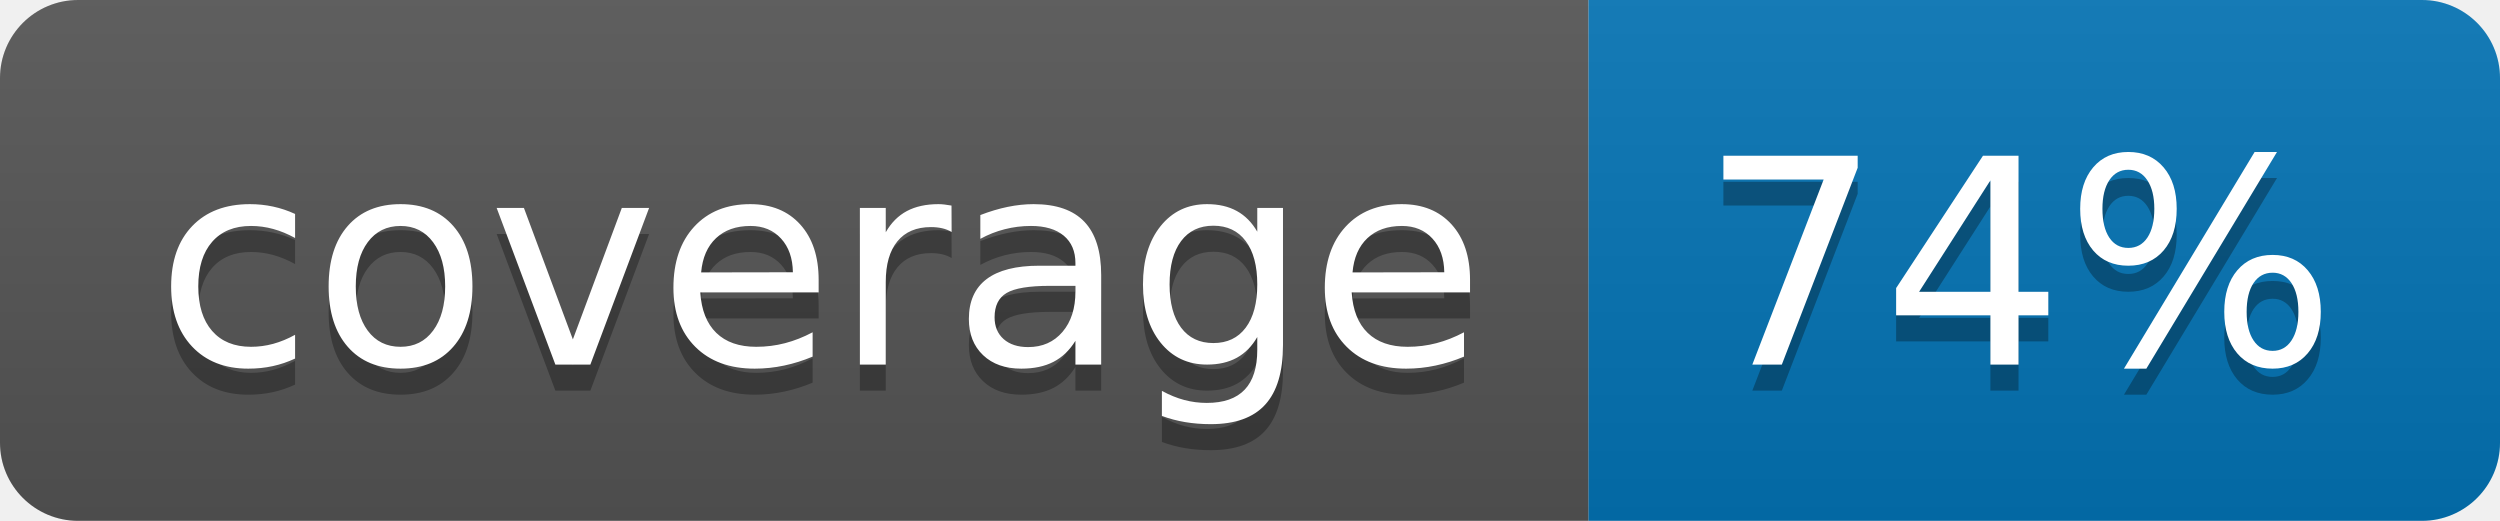
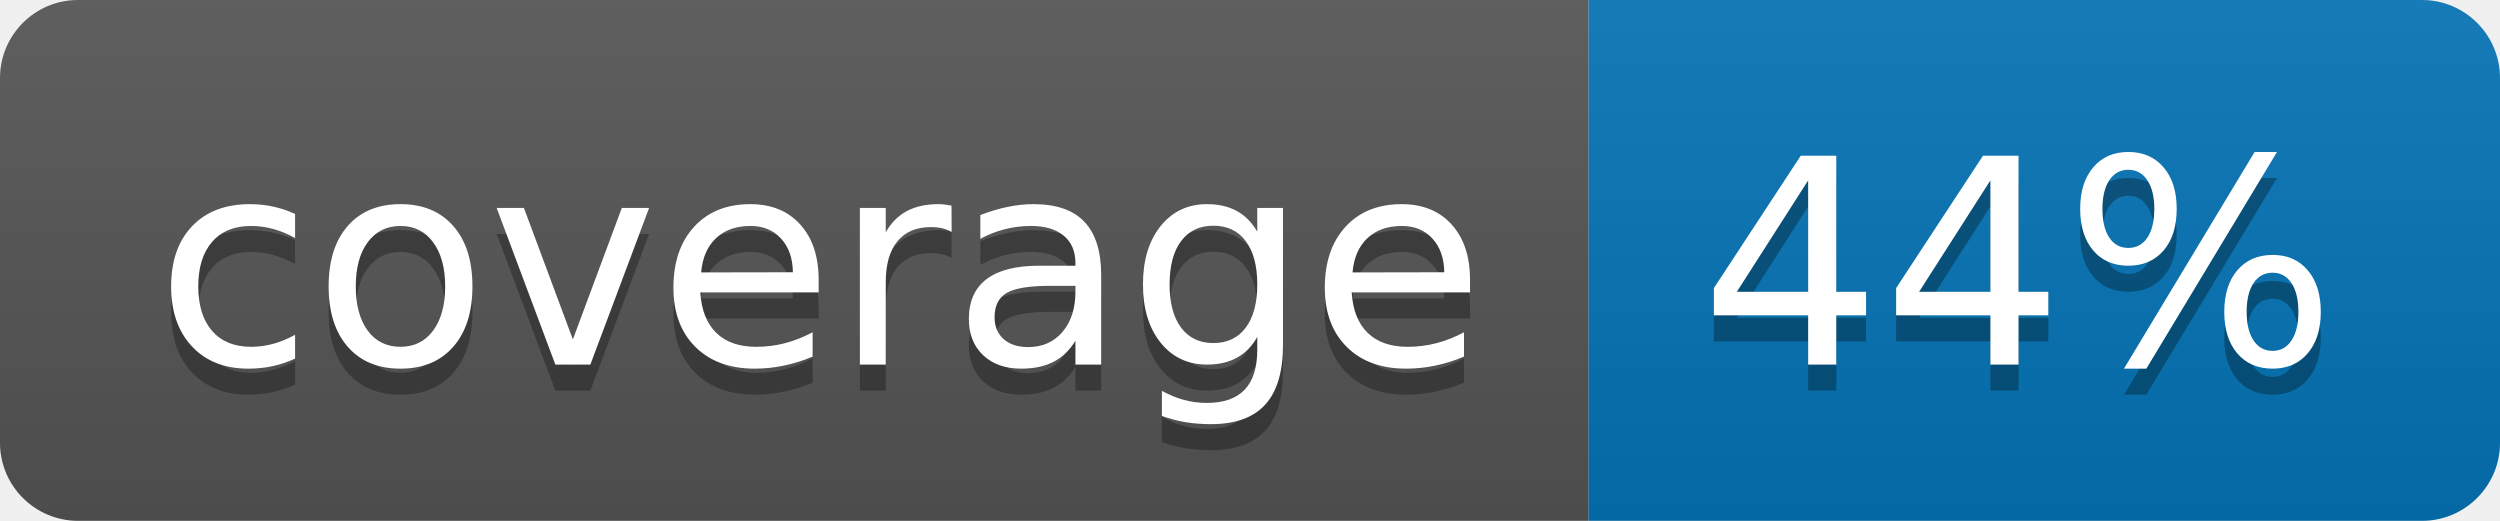
<svg xmlns="http://www.w3.org/2000/svg" width="96" height="20">
  <linearGradient id="b" x2="0" y2="100%">
    <stop offset="0" stop-color="#bbb" stop-opacity=".1" />
    <stop offset="1" stop-opacity=".1" />
  </linearGradient>
  <clipPath id="a">
    <rect width="96" height="20" rx="3" fill="#fff" />
  </clipPath>
  <g clip-path="url(#a)">
    <path fill="#555" d="M0 0h61v20H0z" />
    <path fill="#0374B5" d="M61 0h35v20H61z" />
    <path fill="url(#b)" d="M0 0h96v20H0z" />
  </g>
  <g fill="#fff" text-anchor="middle" font-family="DejaVu Sans,Verdana,Geneva,sans-serif" font-size="110">
    <text x="315" y="150" fill="#010101" fill-opacity=".3" transform="scale(.1)" textLength="510">coverage</text>
    <text x="315" y="140" transform="scale(.1)" textLength="510">coverage</text>
-     <text x="775" y="150" fill="#010101" fill-opacity=".3" transform="scale(.1)" textLength="250">74%</text>
-     <text x="775" y="140" transform="scale(.1)" textLength="250">74%</text>
+     <text x="775" y="150" fill="#010101" fill-opacity=".3" transform="scale(.1)" textLength="250">44%</text>
+     <text x="775" y="140" transform="scale(.1)" textLength="250">44%</text>
  </g>
</svg>
